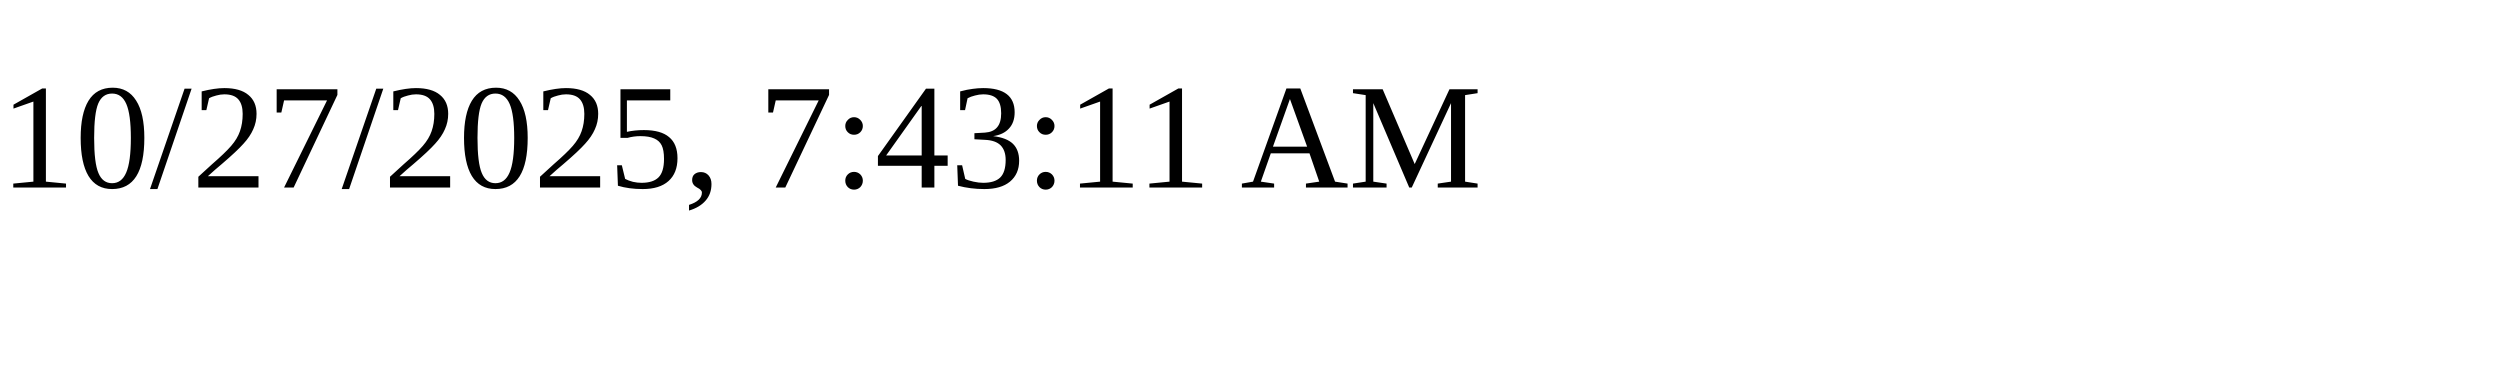
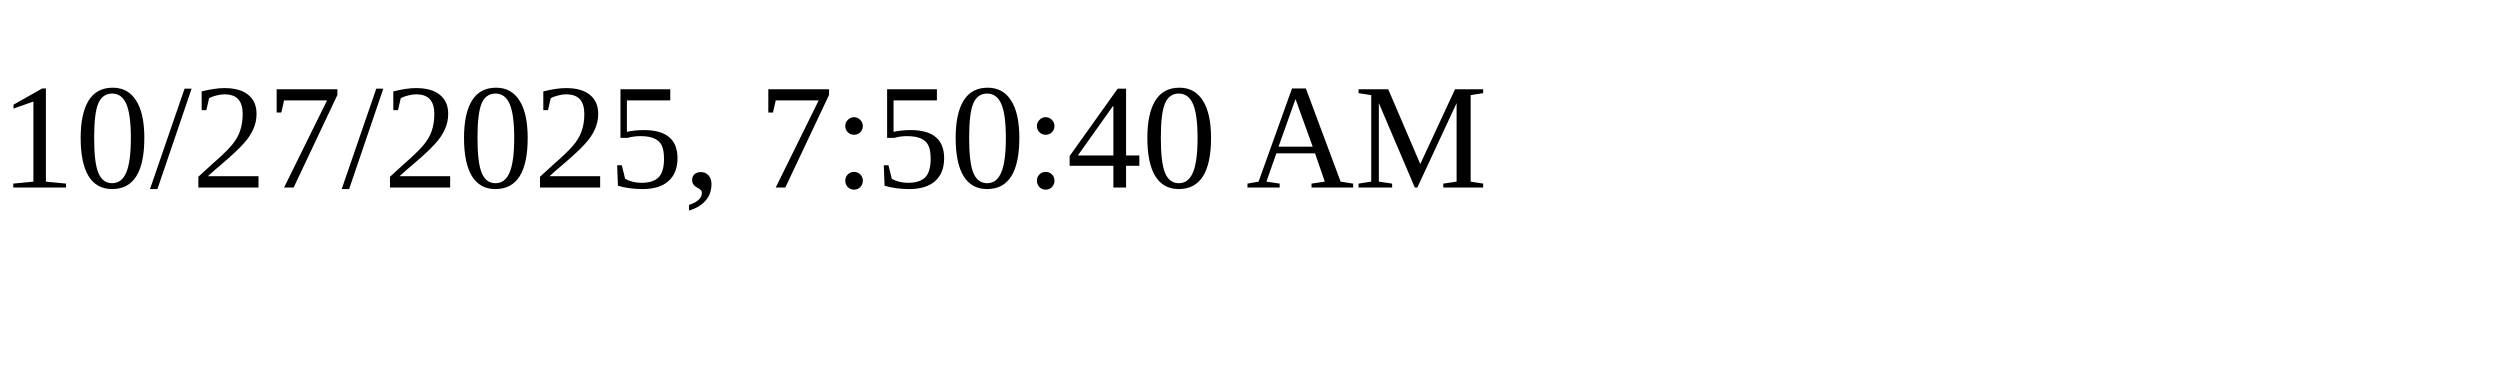
<svg xmlns="http://www.w3.org/2000/svg" height="30" width="200">
-   <text x="0" y="15">10/27/2025, 7:43:11 AM</text>
+   <text x="0" y="15">10/27/2025, 7:50:40 AM</text>
</svg>
